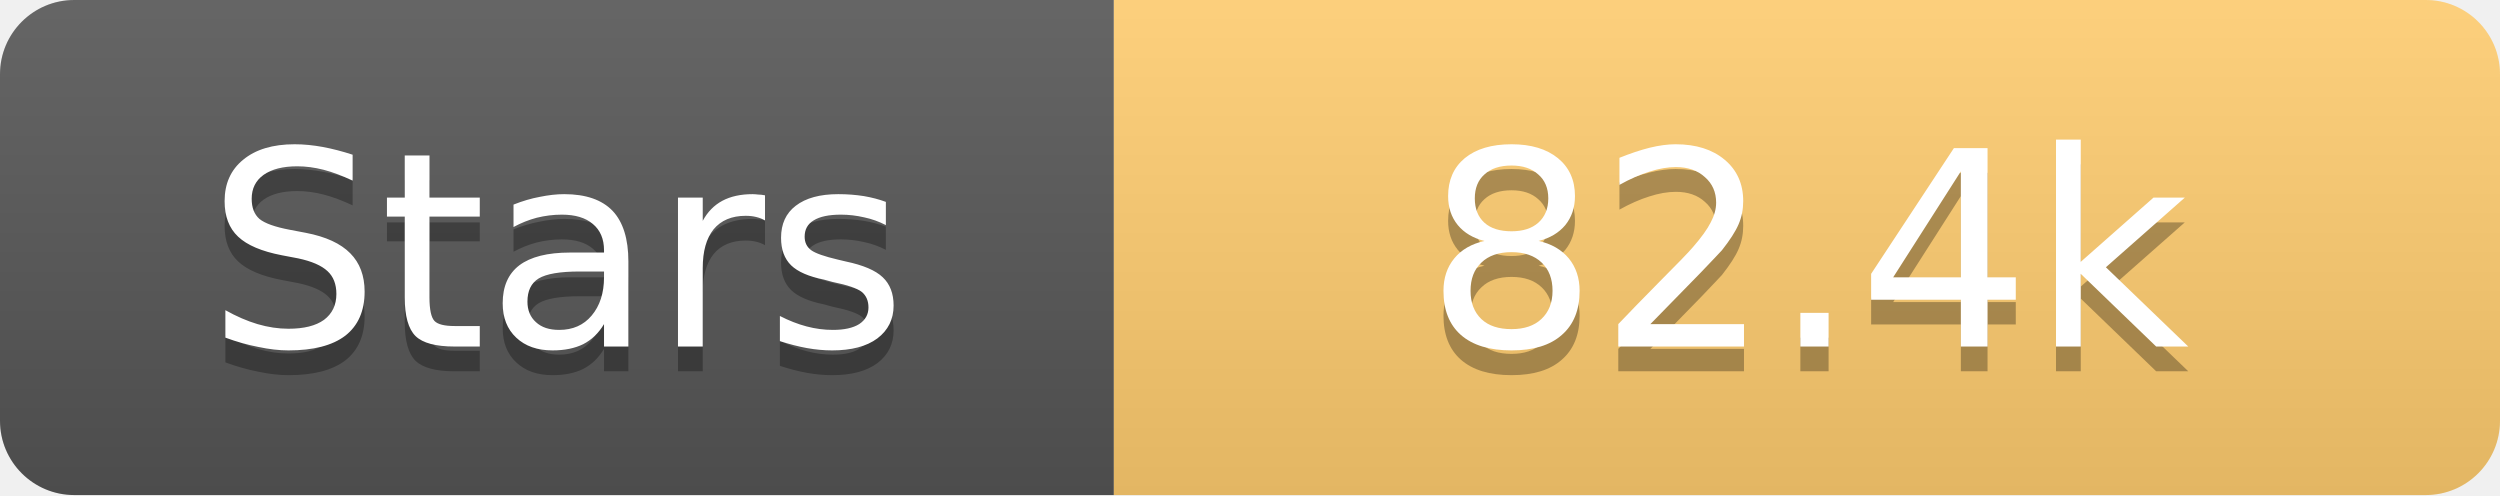
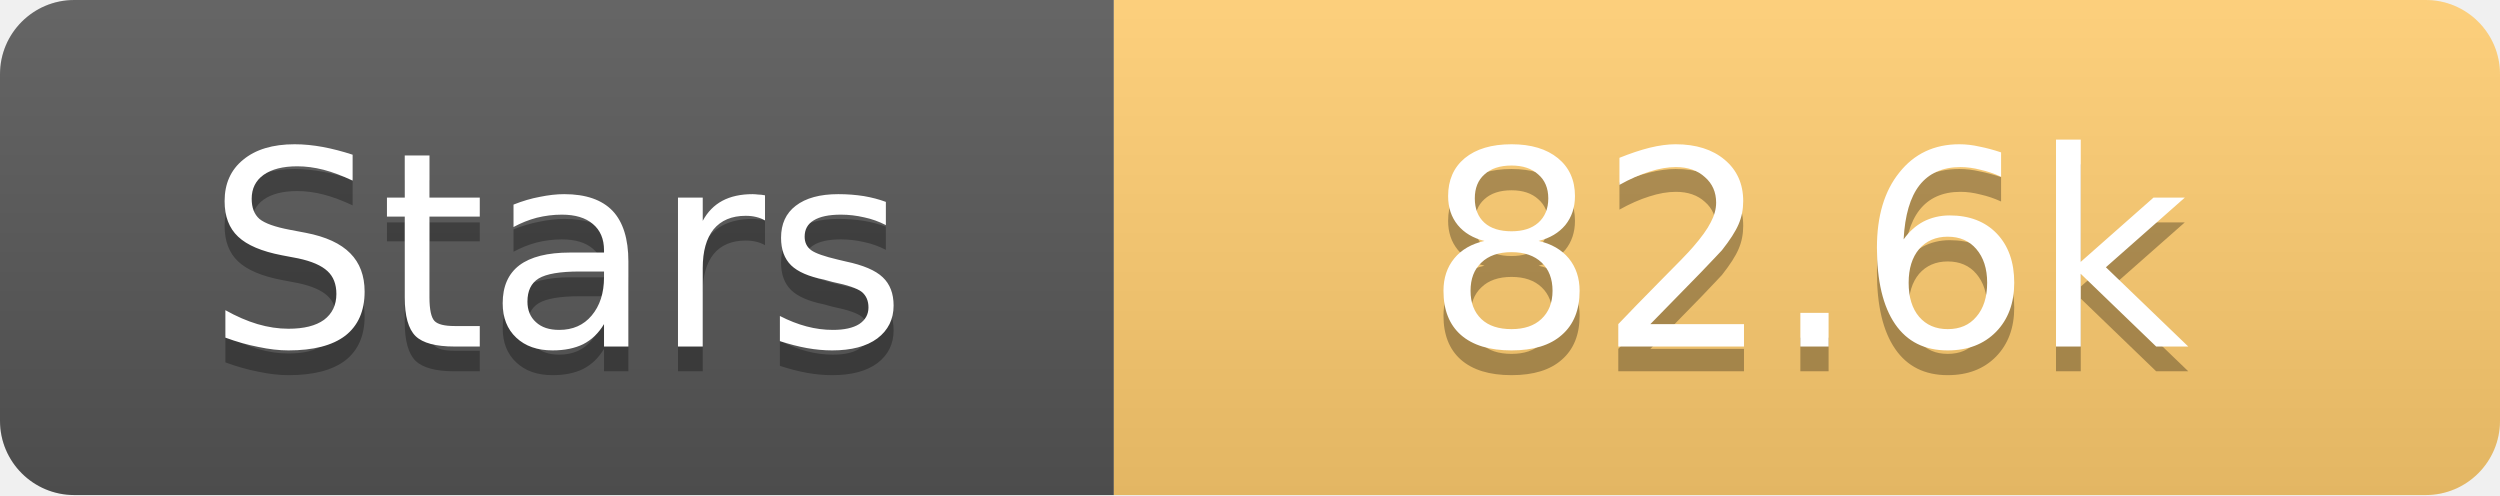
<svg xmlns="http://www.w3.org/2000/svg" width="101" height="20">
  <linearGradient id="s" x2="0" y2="100%">
    <stop offset="0" stop-color="#fff" stop-opacity=".1" />
    <stop offset="1" stop-opacity=".1" />
  </linearGradient>
  <clipPath id="r">
    <rect width="101" height="20" rx="3" fill="#fff" />
  </clipPath>
  <g clip-path="url(#r)">
    <rect width="45" height="20" fill="#555" />
    <rect x="45" width="56" height="20" fill="#fdcb6e" />
    <rect width="101" height="20" fill="url(#s)" />
  </g>
  <g fill="#fff" text-anchor="middle" font-family="Verdana,Geneva,DejaVu Sans,sans-serif" text-rendering="geometricPrecision" font-size="11">
    <text x="22.5" y="15" fill="#010101" fill-opacity=".3">Stars</text>
    <text x="22.5" y="14">Stars</text>
-     <text x="73.0" y="15" fill="#010101" fill-opacity=".3">82.4k</text>
-     <text x="73.0" y="14">82.4k</text>
+     <text x="73.0" y="15" fill="#010101" fill-opacity=".3">82.6k</text>
+     <text x="73.0" y="14">82.6k</text>
  </g>
</svg>
